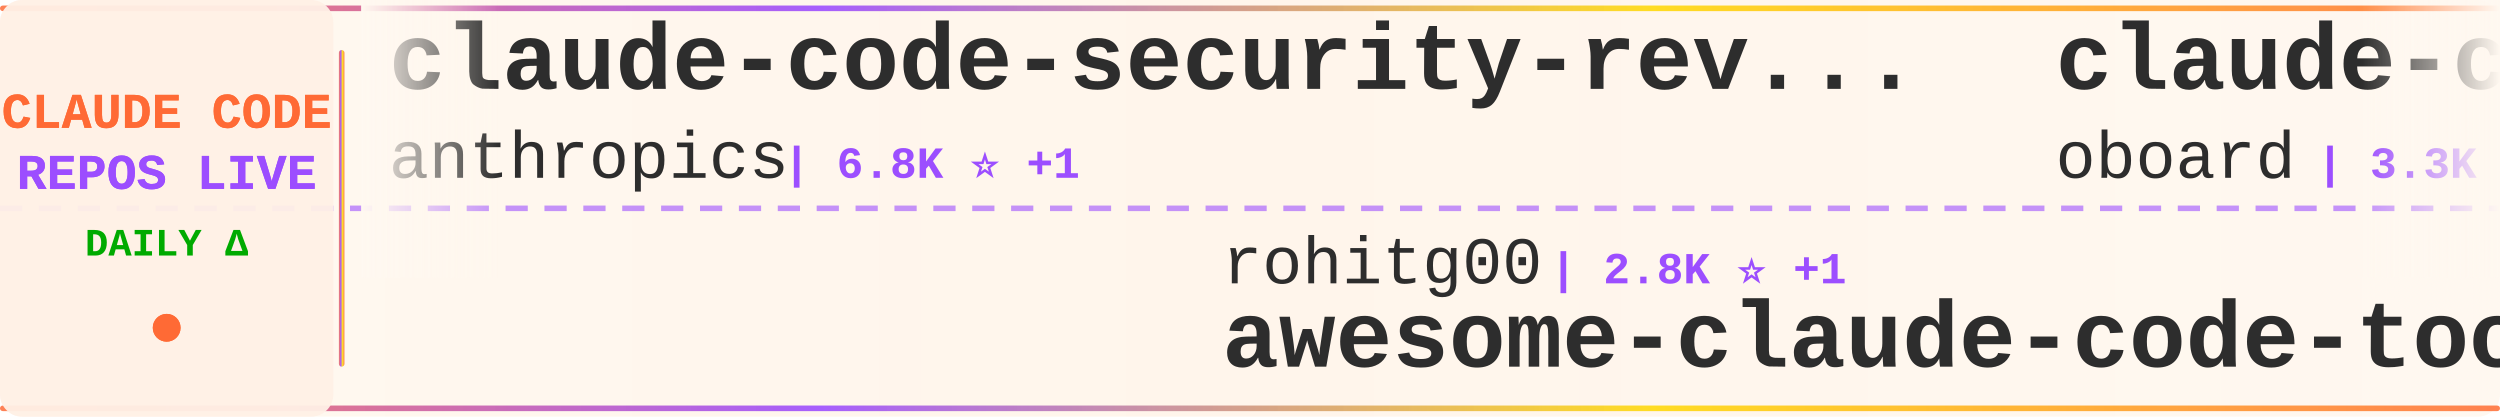
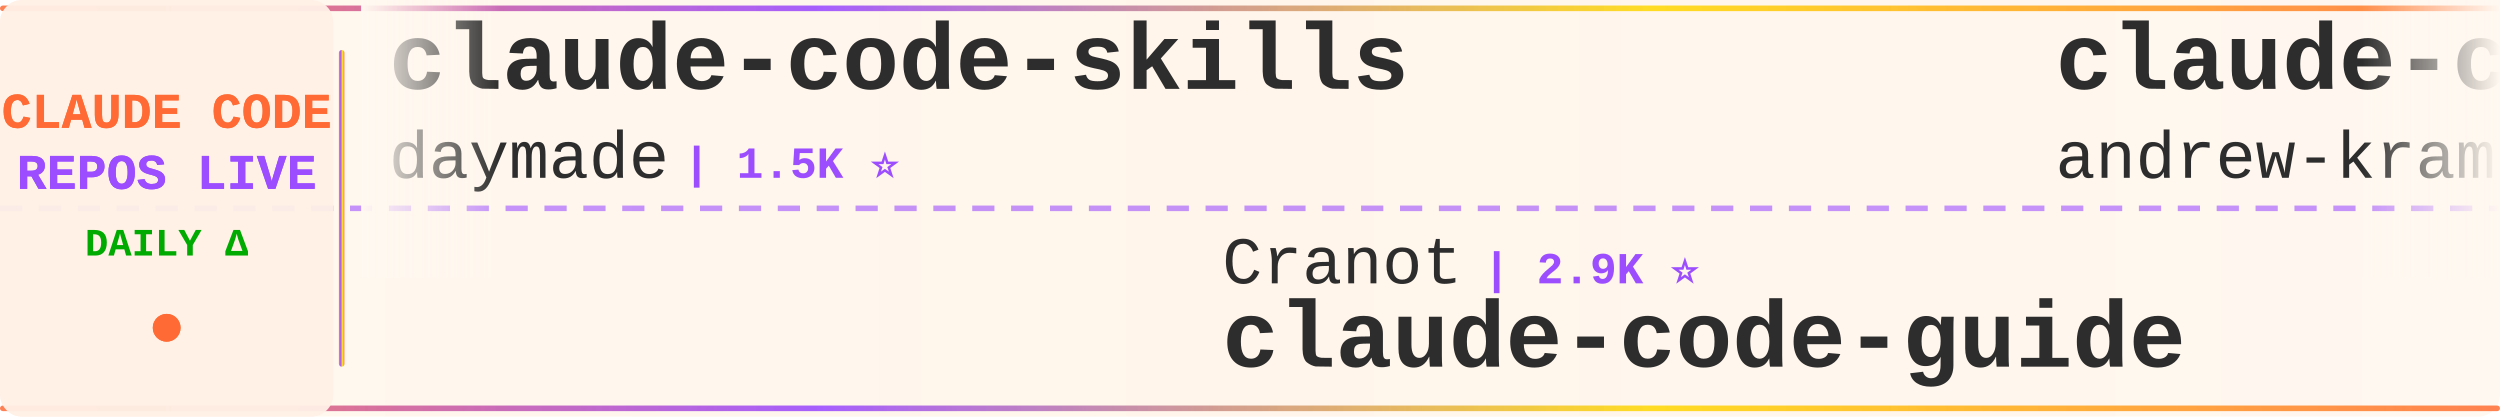
<svg xmlns="http://www.w3.org/2000/svg" width="900" height="150">
  <defs>
    <linearGradient id="tickerBg" x1="0%" y1="0%" x2="100%" y2="0%">
      <stop offset="0%" style="stop-color:#fff8f0;stop-opacity:0.98" />
      <stop offset="50%" style="stop-color:#fff5eb;stop-opacity:1" />
      <stop offset="100%" style="stop-color:#fff8f0;stop-opacity:0.98" />
    </linearGradient>
    <linearGradient id="borderGrad" x1="0%" y1="0%" x2="100%" y2="0%">
      <stop offset="0%" style="stop-color:#FF6B35;stop-opacity:0.85">
        <animate attributeName="stop-opacity" values="0.85;1;0.85" dur="2s" repeatCount="indefinite" />
      </stop>
      <stop offset="33%" style="stop-color:#9C4EFF;stop-opacity:0.9">
        <animate attributeName="stop-opacity" values="0.9;1;0.9" dur="2.2s" repeatCount="indefinite" />
      </stop>
      <stop offset="66%" style="stop-color:#FFD700;stop-opacity:0.85">
        <animate attributeName="stop-opacity" values="0.85;1;0.85" dur="1.8s" repeatCount="indefinite" />
      </stop>
      <stop offset="100%" style="stop-color:#FF6B35;stop-opacity:0.85">
        <animate attributeName="stop-opacity" values="0.85;1;0.85" dur="2s" repeatCount="indefinite" />
      </stop>
    </linearGradient>
    <filter id="textGlow">
      <feGaussianBlur stdDeviation="0.15" result="coloredBlur" />
      <feMerge>
        <feMergeNode in="coloredBlur" />
        <feMergeNode in="SourceGraphic" />
      </feMerge>
    </filter>
    <filter id="metricGlow">
      <feGaussianBlur stdDeviation="0.2" result="coloredBlur" />
      <feMerge>
        <feMergeNode in="coloredBlur" />
        <feMergeNode in="SourceGraphic" />
      </feMerge>
    </filter>
    <linearGradient id="leftFade" x1="0%" y1="0%" x2="100%" y2="0%">
      <stop offset="0%" style="stop-color:#fff8f0;stop-opacity:1" />
      <stop offset="100%" style="stop-color:#fff8f0;stop-opacity:0" />
    </linearGradient>
    <linearGradient id="rightFade" x1="0%" y1="0%" x2="100%" y2="0%">
      <stop offset="0%" style="stop-color:#fff8f0;stop-opacity:0" />
      <stop offset="100%" style="stop-color:#fff8f0;stop-opacity:1" />
    </linearGradient>
  </defs>
  <rect width="900" height="150" fill="url(#tickerBg)" rx="8" />
  <rect x="0" y="2" width="900" height="2" fill="url(#borderGrad)" rx="1" />
  <rect x="0" y="146" width="900" height="2" fill="url(#borderGrad)" rx="1" />
  <line x1="0" y1="75" x2="900" y2="75" stroke="#9C4EFF" stroke-width="2" stroke-dasharray="8 6" opacity="0.6" />
  <rect x="0" y="0" width="120" height="150" fill="#fff0e6" opacity="0.95" rx="8" />
  <text x="60" y="46" font-family="'Courier New', monospace" font-size="18" font-weight="bold" fill="#FF6B35" text-anchor="middle" filter="url(#textGlow)">
    CLAUDE CODE
  </text>
  <text x="60" y="68" font-family="'Courier New', monospace" font-size="18" font-weight="bold" fill="#9C4EFF" text-anchor="middle" filter="url(#textGlow)">
    REPOS LIVE
  </text>
  <text x="60" y="92" font-family="'Courier New', monospace" font-size="14" font-weight="bold" fill="#00aa00" text-anchor="middle">
    DAILY Δ
  </text>
  <circle cx="60" cy="118" r="5" fill="#FF6B35" filter="url(#metricGlow)">
    <animate attributeName="r" values="4;6;4" dur="1.5s" repeatCount="indefinite" />
    <animate attributeName="opacity" values="0.6;1;0.6" dur="1.5s" repeatCount="indefinite" />
  </circle>
  <rect x="122" y="18" width="2" height="114" fill="url(#borderGrad)" rx="1" />
  <clipPath id="tickerClip">
    <rect x="130" y="0" width="770" height="150" />
  </clipPath>
  <g clip-path="url(#tickerClip)">
    <g id="tickerItems">
      <animateTransform attributeName="transform" attributeType="XML" type="translate" from="0 0" to="-3000 0" dur="54s" repeatCount="indefinite" />
      <g transform="translate(0, 0)">
-         <text x="140" y="32" font-family="'Courier New', monospace" font-size="34" font-weight="bold" fill="#2d2d2d">claude-code-security-rev...</text>
-         <text x="140" y="64" font-family="'Courier New', monospace" font-size="24" font-weight="normal" fill="#2d2d2d" opacity="1.0">anthropics</text>
-         <text x="282" y="64" font-family="'Courier New', monospace" font-size="16" font-weight="bold" fill="#9C4EFF"> | 6.8K ⭐ +1</text>
+         <text x="140" y="32" font-family="'Courier New', monospace" font-size="34" font-weight="bold" fill="#2d2d2d">claude-code-skills</text>
+         <text x="140" y="64" font-family="'Courier New', monospace" font-size="24" font-weight="normal" fill="#2d2d2d" opacity="1.0">daymade</text>
+         <text x="246" y="64" font-family="'Courier New', monospace" font-size="16" font-weight="bold" fill="#9C4EFF"> | 1.5K ⭐</text>
      </g>
      <g transform="translate(300, 0)">
-         <text x="140" y="102" font-family="'Courier New', monospace" font-size="24" font-weight="normal" fill="#2d2d2d" opacity="1.0">rohitg00</text>
-         <text x="258" y="102" font-family="'Courier New', monospace" font-size="16" font-weight="bold" fill="#9C4EFF"> | 2.8K ⭐ +1</text>
-         <text x="140" y="132" font-family="'Courier New', monospace" font-size="34" font-weight="bold" fill="#2d2d2d">awesome-claude-code-tool...</text>
+         <text x="140" y="102" font-family="'Courier New', monospace" font-size="24" font-weight="normal" fill="#2d2d2d" opacity="1.0">Cranot</text>
+         <text x="234" y="102" font-family="'Courier New', monospace" font-size="16" font-weight="bold" fill="#9C4EFF"> | 2.9K ⭐</text>
+         <text x="140" y="132" font-family="'Courier New', monospace" font-size="34" font-weight="bold" fill="#2d2d2d">claude-code-guide</text>
      </g>
      <g transform="translate(600, 0)">
-         <text x="140" y="32" font-family="'Courier New', monospace" font-size="34" font-weight="bold" fill="#2d2d2d">claude-code-rev</text>
-         <text x="140" y="64" font-family="'Courier New', monospace" font-size="24" font-weight="normal" fill="#2d2d2d" opacity="1.0">oboard</text>
-         <text x="234" y="64" font-family="'Courier New', monospace" font-size="16" font-weight="bold" fill="#9C4EFF"> | 3.3K ⭐ +1</text>
-       </g>
-       <g transform="translate(900, 0)">
-         <text x="140" y="102" font-family="'Courier New', monospace" font-size="24" font-weight="normal" fill="#2d2d2d" opacity="1.0">Pimzino</text>
-         <text x="246" y="102" font-family="'Courier New', monospace" font-size="16" font-weight="bold" fill="#9C4EFF"> | 3.9K ⭐</text>
-         <text x="140" y="132" font-family="'Courier New', monospace" font-size="34" font-weight="bold" fill="#2d2d2d">claude-code-spec-workflo...</text>
-       </g>
-       <g transform="translate(1200, 0)">
-         <text x="140" y="32" font-family="'Courier New', monospace" font-size="34" font-weight="bold" fill="#2d2d2d">claude_codex_bridge</text>
-         <text x="140" y="64" font-family="'Courier New', monospace" font-size="24" font-weight="normal" fill="#2d2d2d" opacity="1.0">SeemSeam</text>
-         <text x="258" y="64" font-family="'Courier New', monospace" font-size="16" font-weight="bold" fill="#9C4EFF"> | 3.6K ⭐</text>
-       </g>
-       <g transform="translate(1500, 0)">
-         <text x="140" y="102" font-family="'Courier New', monospace" font-size="24" font-weight="normal" fill="#2d2d2d" opacity="1.0">WorldFlowAI</text>
-         <text x="294" y="102" font-family="'Courier New', monospace" font-size="16" font-weight="bold" fill="#9C4EFF"> | 6.2K ⭐ +7</text>
-         <text x="140" y="132" font-family="'Courier New', monospace" font-size="34" font-weight="bold" fill="#2d2d2d">everything-claude-code</text>
-       </g>
-       <g transform="translate(1800, 0)">
        <text x="140" y="32" font-family="'Courier New', monospace" font-size="34" font-weight="bold" fill="#2d2d2d">claude-code-source-build</text>
        <text x="140" y="64" font-family="'Courier New', monospace" font-size="24" font-weight="normal" fill="#2d2d2d" opacity="1.0">andrew-kramer-inno</text>
        <text x="378" y="64" font-family="'Courier New', monospace" font-size="16" font-weight="bold" fill="#9C4EFF"> | 597 ⭐</text>
      </g>
+       <g transform="translate(900, 0)">
+         <text x="140" y="102" font-family="'Courier New', monospace" font-size="24" font-weight="normal" fill="#2d2d2d" opacity="1.0">pengchengneo</text>
+         <text x="306" y="102" font-family="'Courier New', monospace" font-size="16" font-weight="bold" fill="#9C4EFF"> | 1.8K ⭐</text>
+         <text x="140" y="132" font-family="'Courier New', monospace" font-size="34" font-weight="bold" fill="#2d2d2d">Claude-Code</text>
+       </g>
+       <g transform="translate(1200, 0)">
+         <text x="140" y="32" font-family="'Courier New', monospace" font-size="34" font-weight="bold" fill="#2d2d2d">arcads-claude-code-mrpai...</text>
+         <text x="140" y="64" font-family="'Courier New', monospace" font-size="24" font-weight="normal" fill="#2d2d2d" opacity="1.0">mrpaidsocial</text>
+         <text x="306" y="64" font-family="'Courier New', monospace" font-size="16" font-weight="bold" fill="#9C4EFF"> | 1.7K ⭐</text>
+       </g>
+       <g transform="translate(1500, 0)">
+         <text x="140" y="102" font-family="'Courier New', monospace" font-size="24" font-weight="normal" fill="#2d2d2d" opacity="1.0">edmund-io</text>
+         <text x="270" y="102" font-family="'Courier New', monospace" font-size="16" font-weight="bold" fill="#9C4EFF"> | 1.5K ⭐</text>
+         <text x="140" y="132" font-family="'Courier New', monospace" font-size="34" font-weight="bold" fill="#2d2d2d">edmunds-claude-code</text>
+       </g>
+       <g transform="translate(1800, 0)">
+         <text x="140" y="32" font-family="'Courier New', monospace" font-size="34" font-weight="bold" fill="#2d2d2d">claude-code-security-rev...</text>
+         <text x="140" y="64" font-family="'Courier New', monospace" font-size="24" font-weight="normal" fill="#2d2d2d" opacity="1.0">anthropics</text>
+         <text x="282" y="64" font-family="'Courier New', monospace" font-size="16" font-weight="bold" fill="#9C4EFF"> | 6.8K ⭐ +2</text>
+       </g>
      <g transform="translate(2100, 0)">
-         <text x="140" y="102" font-family="'Courier New', monospace" font-size="24" font-weight="normal" fill="#2d2d2d" opacity="1.0">ccplugins</text>
-         <text x="270" y="102" font-family="'Courier New', monospace" font-size="16" font-weight="bold" fill="#9C4EFF"> | 1.0K ⭐</text>
-         <text x="140" y="132" font-family="'Courier New', monospace" font-size="34" font-weight="bold" fill="#2d2d2d">awesome-claude-code-plug...</text>
+         <text x="140" y="102" font-family="'Courier New', monospace" font-size="24" font-weight="normal" fill="#2d2d2d" opacity="1.0">guanshan</text>
+         <text x="258" y="102" font-family="'Courier New', monospace" font-size="16" font-weight="bold" fill="#9C4EFF"> | 61 ⭐</text>
+         <text x="140" y="132" font-family="'Courier New', monospace" font-size="34" font-weight="bold" fill="#2d2d2d">ClaudeCode</text>
      </g>
      <g transform="translate(2400, 0)">
-         <text x="140" y="32" font-family="'Courier New', monospace" font-size="34" font-weight="bold" fill="#2d2d2d">claude-code-cli</text>
-         <text x="140" y="64" font-family="'Courier New', monospace" font-size="24" font-weight="normal" fill="#2d2d2d" opacity="1.0">huangserva</text>
-         <text x="282" y="64" font-family="'Courier New', monospace" font-size="16" font-weight="bold" fill="#9C4EFF"> | 631 ⭐</text>
+         <text x="140" y="32" font-family="'Courier New', monospace" font-size="34" font-weight="bold" fill="#2d2d2d">claude-code-action</text>
+         <text x="140" y="64" font-family="'Courier New', monospace" font-size="24" font-weight="normal" fill="#2d2d2d" opacity="1.0">anthropics</text>
+         <text x="282" y="64" font-family="'Courier New', monospace" font-size="16" font-weight="bold" fill="#9C4EFF"> | 9.9K ⭐ +1</text>
      </g>
      <g transform="translate(2700, 0)">
-         <text x="140" y="102" font-family="'Courier New', monospace" font-size="24" font-weight="normal" fill="#2d2d2d" opacity="1.0">affaan-m</text>
-         <text x="258" y="102" font-family="'Courier New', monospace" font-size="16" font-weight="bold" fill="#9C4EFF"> | 301.2K ⭐ +96</text>
-         <text x="140" y="132" font-family="'Courier New', monospace" font-size="34" font-weight="bold" fill="#2d2d2d">ECC</text>
+         <text x="140" y="102" font-family="'Courier New', monospace" font-size="24" font-weight="normal" fill="#2d2d2d" opacity="1.0">AprilNEA</text>
+         <text x="258" y="102" font-family="'Courier New', monospace" font-size="16" font-weight="bold" fill="#9C4EFF"> | 392 ⭐</text>
+         <text x="140" y="132" font-family="'Courier New', monospace" font-size="34" font-weight="bold" fill="#2d2d2d">claude-code-source</text>
      </g>
      <g transform="translate(3000, 0)">
-         <text x="140" y="32" font-family="'Courier New', monospace" font-size="34" font-weight="bold" fill="#2d2d2d">claude-code-security-rev...</text>
-         <text x="140" y="64" font-family="'Courier New', monospace" font-size="24" font-weight="normal" fill="#2d2d2d" opacity="1.0">anthropics</text>
-         <text x="282" y="64" font-family="'Courier New', monospace" font-size="16" font-weight="bold" fill="#9C4EFF"> | 6.8K ⭐ +1</text>
+         <text x="140" y="32" font-family="'Courier New', monospace" font-size="34" font-weight="bold" fill="#2d2d2d">claude-code-skills</text>
+         <text x="140" y="64" font-family="'Courier New', monospace" font-size="24" font-weight="normal" fill="#2d2d2d" opacity="1.0">daymade</text>
+         <text x="246" y="64" font-family="'Courier New', monospace" font-size="16" font-weight="bold" fill="#9C4EFF"> | 1.5K ⭐</text>
      </g>
      <g transform="translate(3300, 0)">
-         <text x="140" y="102" font-family="'Courier New', monospace" font-size="24" font-weight="normal" fill="#2d2d2d" opacity="1.0">rohitg00</text>
-         <text x="258" y="102" font-family="'Courier New', monospace" font-size="16" font-weight="bold" fill="#9C4EFF"> | 2.8K ⭐ +1</text>
-         <text x="140" y="132" font-family="'Courier New', monospace" font-size="34" font-weight="bold" fill="#2d2d2d">awesome-claude-code-tool...</text>
+         <text x="140" y="102" font-family="'Courier New', monospace" font-size="24" font-weight="normal" fill="#2d2d2d" opacity="1.0">Cranot</text>
+         <text x="234" y="102" font-family="'Courier New', monospace" font-size="16" font-weight="bold" fill="#9C4EFF"> | 2.9K ⭐</text>
+         <text x="140" y="132" font-family="'Courier New', monospace" font-size="34" font-weight="bold" fill="#2d2d2d">claude-code-guide</text>
      </g>
      <g transform="translate(3600, 0)">
-         <text x="140" y="32" font-family="'Courier New', monospace" font-size="34" font-weight="bold" fill="#2d2d2d">claude-code-rev</text>
-         <text x="140" y="64" font-family="'Courier New', monospace" font-size="24" font-weight="normal" fill="#2d2d2d" opacity="1.0">oboard</text>
-         <text x="234" y="64" font-family="'Courier New', monospace" font-size="16" font-weight="bold" fill="#9C4EFF"> | 3.3K ⭐ +1</text>
+         <text x="140" y="32" font-family="'Courier New', monospace" font-size="34" font-weight="bold" fill="#2d2d2d">claude-code-source-build</text>
+         <text x="140" y="64" font-family="'Courier New', monospace" font-size="24" font-weight="normal" fill="#2d2d2d" opacity="1.0">andrew-kramer-inno</text>
+         <text x="378" y="64" font-family="'Courier New', monospace" font-size="16" font-weight="bold" fill="#9C4EFF"> | 597 ⭐</text>
      </g>
      <g transform="translate(3900, 0)">
-         <text x="140" y="102" font-family="'Courier New', monospace" font-size="24" font-weight="normal" fill="#2d2d2d" opacity="1.0">Pimzino</text>
-         <text x="246" y="102" font-family="'Courier New', monospace" font-size="16" font-weight="bold" fill="#9C4EFF"> | 3.9K ⭐</text>
-         <text x="140" y="132" font-family="'Courier New', monospace" font-size="34" font-weight="bold" fill="#2d2d2d">claude-code-spec-workflo...</text>
+         <text x="140" y="102" font-family="'Courier New', monospace" font-size="24" font-weight="normal" fill="#2d2d2d" opacity="1.0">pengchengneo</text>
+         <text x="306" y="102" font-family="'Courier New', monospace" font-size="16" font-weight="bold" fill="#9C4EFF"> | 1.8K ⭐</text>
+         <text x="140" y="132" font-family="'Courier New', monospace" font-size="34" font-weight="bold" fill="#2d2d2d">Claude-Code</text>
      </g>
    </g>
  </g>
  <rect x="130" y="0" width="50" height="100" fill="url(#leftFade)" />
  <rect x="850" y="0" width="50" height="100" fill="url(#rightFade)" />
</svg>
